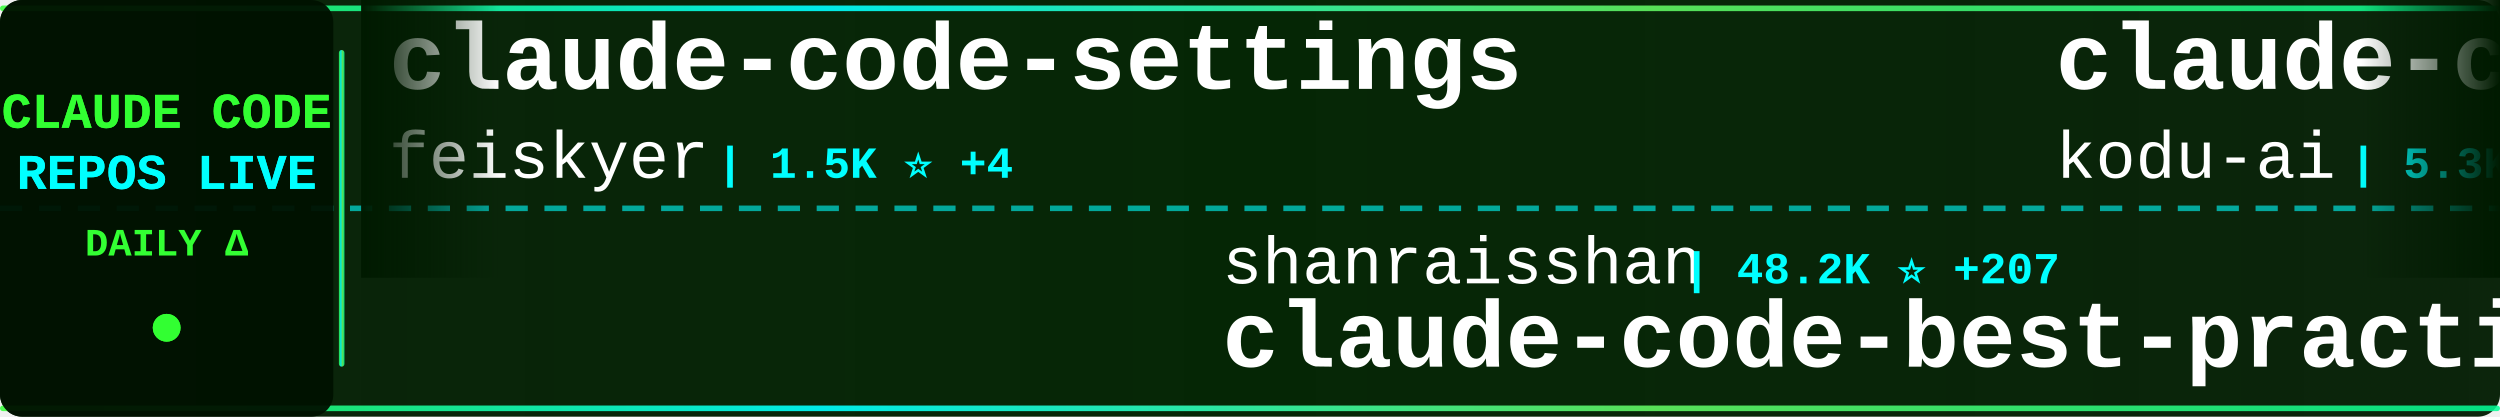
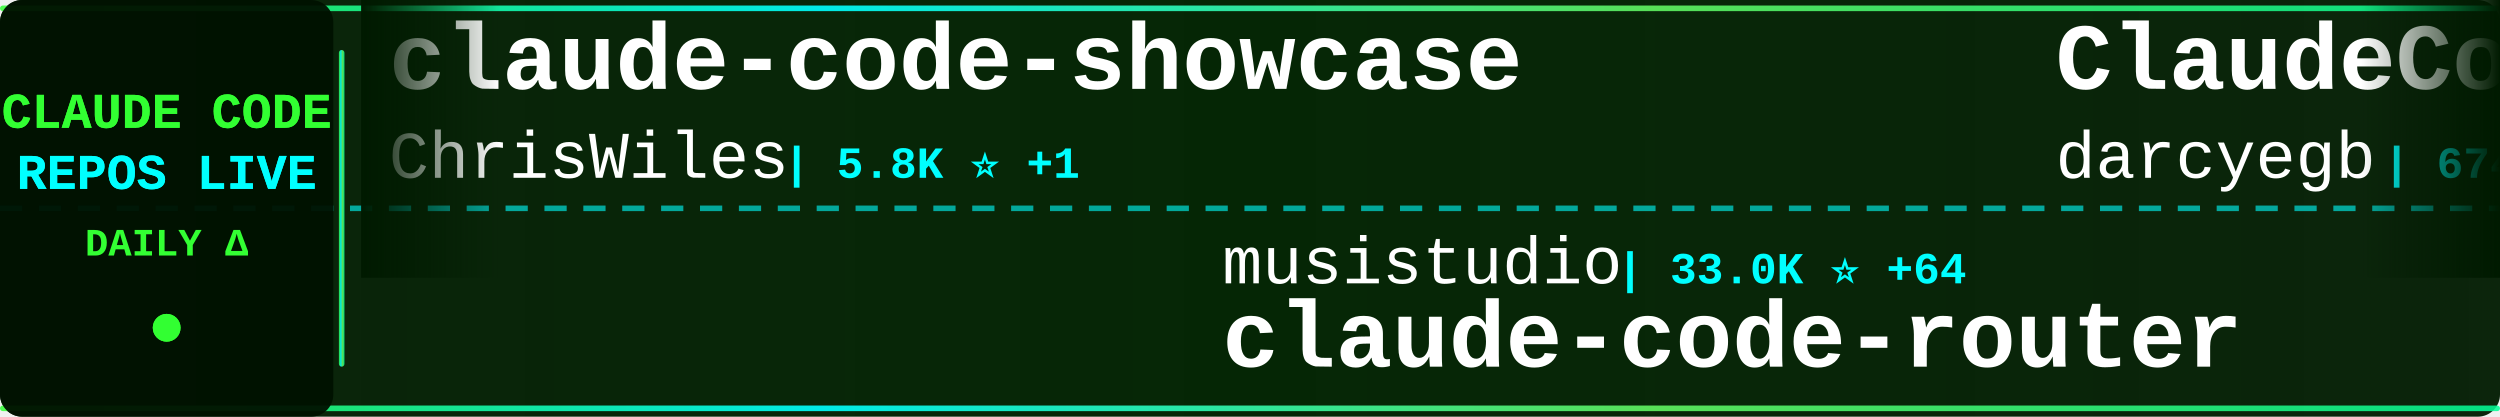
<svg xmlns="http://www.w3.org/2000/svg" width="900" height="150">
  <defs>
    <linearGradient id="tickerBg" x1="0%" y1="0%" x2="100%" y2="0%">
      <stop offset="0%" style="stop-color:#001a00;stop-opacity:0.95" />
      <stop offset="50%" style="stop-color:#002200;stop-opacity:0.98" />
      <stop offset="100%" style="stop-color:#001a00;stop-opacity:0.95" />
    </linearGradient>
    <linearGradient id="borderGrad" x1="0%" y1="0%" x2="100%" y2="0%">
      <stop offset="0%" style="stop-color:#33ff33;stop-opacity:0.85">
        <animate attributeName="stop-opacity" values="0.85;1;0.85" dur="2s" repeatCount="indefinite" />
      </stop>
      <stop offset="33%" style="stop-color:#00ffff;stop-opacity:0.9">
        <animate attributeName="stop-opacity" values="0.9;1;0.9" dur="2.2s" repeatCount="indefinite" />
      </stop>
      <stop offset="66%" style="stop-color:#66ff66;stop-opacity:0.85">
        <animate attributeName="stop-opacity" values="0.85;1;0.85" dur="1.8s" repeatCount="indefinite" />
      </stop>
      <stop offset="100%" style="stop-color:#00ff99;stop-opacity:0.85">
        <animate attributeName="stop-opacity" values="0.85;1;0.85" dur="2s" repeatCount="indefinite" />
      </stop>
    </linearGradient>
    <filter id="textGlow">
      <feGaussianBlur stdDeviation="0.1" result="coloredBlur" />
      <feMerge>
        <feMergeNode in="coloredBlur" />
        <feMergeNode in="SourceGraphic" />
      </feMerge>
    </filter>
    <filter id="metricGlow">
      <feGaussianBlur stdDeviation="0.2" result="coloredBlur" />
      <feMerge>
        <feMergeNode in="coloredBlur" />
        <feMergeNode in="SourceGraphic" />
      </feMerge>
    </filter>
    <linearGradient id="leftFade" x1="0%" y1="0%" x2="100%" y2="0%">
      <stop offset="0%" style="stop-color:#001a00;stop-opacity:1" />
      <stop offset="100%" style="stop-color:#001a00;stop-opacity:0" />
    </linearGradient>
    <linearGradient id="rightFade" x1="0%" y1="0%" x2="100%" y2="0%">
      <stop offset="0%" style="stop-color:#001a00;stop-opacity:0" />
      <stop offset="100%" style="stop-color:#001a00;stop-opacity:1" />
    </linearGradient>
  </defs>
  <rect width="900" height="150" fill="url(#tickerBg)" rx="8" />
  <rect x="0" y="2" width="900" height="2" fill="url(#borderGrad)" rx="1" />
  <rect x="0" y="146" width="900" height="2" fill="url(#borderGrad)" rx="1" />
  <line x1="0" y1="75" x2="900" y2="75" stroke="#00ffff" stroke-width="2" stroke-dasharray="8 6" opacity="0.6" />
  <rect x="0" y="0" width="120" height="150" fill="#001100" opacity="0.95" rx="8" />
  <text x="60" y="46" font-family="'Courier New', monospace" font-size="18" font-weight="bold" fill="#33ff33" text-anchor="middle" filter="url(#textGlow)">
    CLAUDE CODE
  </text>
  <text x="60" y="68" font-family="'Courier New', monospace" font-size="18" font-weight="bold" fill="#00ffff" text-anchor="middle" filter="url(#textGlow)">
    REPOS LIVE
  </text>
  <text x="60" y="92" font-family="'Courier New', monospace" font-size="14" font-weight="bold" fill="#33ff33" text-anchor="middle">
    DAILY Δ
  </text>
  <circle cx="60" cy="118" r="5" fill="#33ff33" filter="url(#metricGlow)">
    <animate attributeName="r" values="4;6;4" dur="1.5s" repeatCount="indefinite" />
    <animate attributeName="opacity" values="0.6;1;0.6" dur="1.5s" repeatCount="indefinite" />
  </circle>
  <rect x="122" y="18" width="2" height="114" fill="url(#borderGrad)" rx="1" />
  <clipPath id="tickerClip">
    <rect x="130" y="0" width="770" height="150" />
  </clipPath>
  <g clip-path="url(#tickerClip)">
    <g id="tickerItems">
      <animateTransform attributeName="transform" attributeType="XML" type="translate" from="0 0" to="-3000 0" dur="54s" repeatCount="indefinite" />
      <g transform="translate(0, 0)">
-         <text x="140" y="32" font-family="'Courier New', monospace" font-size="34" font-weight="bold" fill="#ffffff">claude-code-settings</text>
-         <text x="140" y="64" font-family="'Courier New', monospace" font-size="24" font-weight="normal" fill="#ffffff" opacity="1.0">feiskyer</text>
-         <text x="258" y="64" font-family="'Courier New', monospace" font-size="16" font-weight="bold" fill="#00ffff"> | 1.5K ⭐ +4</text>
+         <text x="140" y="32" font-family="'Courier New', monospace" font-size="34" font-weight="bold" fill="#ffffff">claude-code-showcase</text>
+         <text x="140" y="64" font-family="'Courier New', monospace" font-size="24" font-weight="normal" fill="#ffffff" opacity="1.0">ChrisWiles</text>
+         <text x="282" y="64" font-family="'Courier New', monospace" font-size="16" font-weight="bold" fill="#00ffff"> | 5.8K ⭐ +1</text>
      </g>
      <g transform="translate(300, 0)">
-         <text x="140" y="102" font-family="'Courier New', monospace" font-size="24" font-weight="normal" fill="#ffffff" opacity="1.0">shanraisshan</text>
-         <text x="306" y="102" font-family="'Courier New', monospace" font-size="16" font-weight="bold" fill="#00ffff"> | 48.2K ⭐ +207</text>
-         <text x="140" y="132" font-family="'Courier New', monospace" font-size="34" font-weight="bold" fill="#ffffff">claude-code-best-practic...</text>
+         <text x="140" y="102" font-family="'Courier New', monospace" font-size="24" font-weight="normal" fill="#ffffff" opacity="1.0">musistudio</text>
+         <text x="282" y="102" font-family="'Courier New', monospace" font-size="16" font-weight="bold" fill="#00ffff"> | 33.0K ⭐ +64</text>
+         <text x="140" y="132" font-family="'Courier New', monospace" font-size="34" font-weight="bold" fill="#ffffff">claude-code-router</text>
      </g>
      <g transform="translate(600, 0)">
-         <text x="140" y="32" font-family="'Courier New', monospace" font-size="34" font-weight="bold" fill="#ffffff">claude-coder</text>
-         <text x="140" y="64" font-family="'Courier New', monospace" font-size="24" font-weight="normal" fill="#ffffff" opacity="1.0">kodu-ai</text>
-         <text x="246" y="64" font-family="'Courier New', monospace" font-size="16" font-weight="bold" fill="#00ffff"> | 5.3K ⭐</text>
+         <text x="140" y="32" font-family="'Courier New', monospace" font-size="34" font-weight="bold" fill="#ffffff">ClaudeCodeAgents</text>
+         <text x="140" y="64" font-family="'Courier New', monospace" font-size="24" font-weight="normal" fill="#ffffff" opacity="1.0">darcyegb</text>
+         <text x="258" y="64" font-family="'Courier New', monospace" font-size="16" font-weight="bold" fill="#00ffff"> | 674 ⭐ +1</text>
      </g>
      <g transform="translate(900, 0)">
-         <text x="140" y="102" font-family="'Courier New', monospace" font-size="24" font-weight="normal" fill="#ffffff" opacity="1.0">router-for-me</text>
-         <text x="318" y="102" font-family="'Courier New', monospace" font-size="16" font-weight="bold" fill="#00ffff"> | 28.9K ⭐ +199</text>
-         <text x="140" y="132" font-family="'Courier New', monospace" font-size="34" font-weight="bold" fill="#ffffff">CLIProxyAPI</text>
+         <text x="140" y="102" font-family="'Courier New', monospace" font-size="24" font-weight="normal" fill="#ffffff" opacity="1.0">luongnv89</text>
+         <text x="270" y="102" font-family="'Courier New', monospace" font-size="16" font-weight="bold" fill="#00ffff"> | 29.1K ⭐ +250</text>
+         <text x="140" y="132" font-family="'Courier New', monospace" font-size="34" font-weight="bold" fill="#ffffff">claude-howto</text>
      </g>
      <g transform="translate(1200, 0)">
-         <text x="140" y="32" font-family="'Courier New', monospace" font-size="34" font-weight="bold" fill="#ffffff">oh-my-claudecode</text>
-         <text x="140" y="64" font-family="'Courier New', monospace" font-size="24" font-weight="normal" fill="#ffffff" opacity="1.0">Yeachan-Heo</text>
-         <text x="294" y="64" font-family="'Courier New', monospace" font-size="16" font-weight="bold" fill="#00ffff"> | 31.4K ⭐ +150</text>
+         <text x="140" y="32" font-family="'Courier New', monospace" font-size="34" font-weight="bold" fill="#ffffff">claude-code-source-code-...</text>
+         <text x="140" y="64" font-family="'Courier New', monospace" font-size="24" font-weight="normal" fill="#ffffff" opacity="1.0">ghuntley</text>
+         <text x="258" y="64" font-family="'Courier New', monospace" font-size="16" font-weight="bold" fill="#00ffff"> | 973 ⭐</text>
      </g>
      <g transform="translate(1500, 0)">
-         <text x="140" y="102" font-family="'Courier New', monospace" font-size="24" font-weight="normal" fill="#ffffff" opacity="1.0">JrCx7scC</text>
-         <text x="258" y="102" font-family="'Courier New', monospace" font-size="16" font-weight="bold" fill="#00ffff"> | 361 ⭐</text>
+         <text x="140" y="102" font-family="'Courier New', monospace" font-size="24" font-weight="normal" fill="#ffffff" opacity="1.0">1rgs</text>
+         <text x="210" y="102" font-family="'Courier New', monospace" font-size="16" font-weight="bold" fill="#00ffff"> | 3.5K ⭐ +5</text>
+         <text x="140" y="132" font-family="'Courier New', monospace" font-size="34" font-weight="bold" fill="#ffffff">claude-code-proxy</text>
+       </g>
+       <g transform="translate(1800, 0)">
+         <text x="140" y="32" font-family="'Courier New', monospace" font-size="34" font-weight="bold" fill="#ffffff">Claude-code</text>
+         <text x="140" y="64" font-family="'Courier New', monospace" font-size="24" font-weight="normal" fill="#ffffff" opacity="1.0">fazxes</text>
+         <text x="234" y="64" font-family="'Courier New', monospace" font-size="16" font-weight="bold" fill="#00ffff"> | 211 ⭐</text>
+       </g>
+       <g transform="translate(2100, 0)">
+         <text x="140" y="102" font-family="'Courier New', monospace" font-size="24" font-weight="normal" fill="#ffffff" opacity="1.0">ChinaSiro</text>
+         <text x="270" y="102" font-family="'Courier New', monospace" font-size="16" font-weight="bold" fill="#00ffff"> | 9.0K ⭐ +12</text>
+         <text x="140" y="132" font-family="'Courier New', monospace" font-size="34" font-weight="bold" fill="#ffffff">claude-code-sourcemap</text>
+       </g>
+       <g transform="translate(2400, 0)">
+         <text x="140" y="32" font-family="'Courier New', monospace" font-size="34" font-weight="bold" fill="#ffffff">claude-code-from-source</text>
+         <text x="140" y="64" font-family="'Courier New', monospace" font-size="24" font-weight="normal" fill="#ffffff" opacity="1.0">alejandrobalderas</text>
+         <text x="366" y="64" font-family="'Courier New', monospace" font-size="16" font-weight="bold" fill="#00ffff"> | 1.8K ⭐ +14</text>
+       </g>
+       <g transform="translate(2700, 0)">
+         <text x="140" y="102" font-family="'Courier New', monospace" font-size="24" font-weight="normal" fill="#ffffff" opacity="1.0">AprilNEA</text>
+         <text x="258" y="102" font-family="'Courier New', monospace" font-size="16" font-weight="bold" fill="#00ffff"> | 373 ⭐</text>
        <text x="140" y="132" font-family="'Courier New', monospace" font-size="34" font-weight="bold" fill="#ffffff">claude-code-source</text>
      </g>
-       <g transform="translate(1800, 0)">
-         <text x="140" y="32" font-family="'Courier New', monospace" font-size="34" font-weight="bold" fill="#ffffff">claude-code-infrastructu...</text>
-         <text x="140" y="64" font-family="'Courier New', monospace" font-size="24" font-weight="normal" fill="#ffffff" opacity="1.0">diet103</text>
-         <text x="246" y="64" font-family="'Courier New', monospace" font-size="16" font-weight="bold" fill="#00ffff"> | 9.6K ⭐ +6</text>
-       </g>
-       <g transform="translate(2100, 0)">
-         <text x="140" y="102" font-family="'Courier New', monospace" font-size="24" font-weight="normal" fill="#ffffff" opacity="1.0">Pimzino</text>
-         <text x="246" y="102" font-family="'Courier New', monospace" font-size="16" font-weight="bold" fill="#00ffff"> | 3.7K ⭐ +2</text>
-         <text x="140" y="132" font-family="'Courier New', monospace" font-size="34" font-weight="bold" fill="#ffffff">claude-code-spec-workflo...</text>
-       </g>
-       <g transform="translate(2400, 0)">
-         <text x="140" y="32" font-family="'Courier New', monospace" font-size="34" font-weight="bold" fill="#ffffff">claude-code-reverse</text>
-         <text x="140" y="64" font-family="'Courier New', monospace" font-size="24" font-weight="normal" fill="#ffffff" opacity="1.0">Yuyz0112</text>
-         <text x="258" y="64" font-family="'Courier New', monospace" font-size="16" font-weight="bold" fill="#00ffff"> | 2.4K ⭐ +2</text>
-       </g>
-       <g transform="translate(2700, 0)">
-         <text x="140" y="102" font-family="'Courier New', monospace" font-size="24" font-weight="normal" fill="#ffffff" opacity="1.0">AICoderTudou</text>
-         <text x="306" y="102" font-family="'Courier New', monospace" font-size="16" font-weight="bold" fill="#00ffff"> | 495 ⭐</text>
-         <text x="140" y="132" font-family="'Courier New', monospace" font-size="34" font-weight="bold" fill="#ffffff">claude-code-tudou</text>
-       </g>
      <g transform="translate(3000, 0)">
-         <text x="140" y="32" font-family="'Courier New', monospace" font-size="34" font-weight="bold" fill="#ffffff">claude-code-settings</text>
-         <text x="140" y="64" font-family="'Courier New', monospace" font-size="24" font-weight="normal" fill="#ffffff" opacity="1.0">feiskyer</text>
-         <text x="258" y="64" font-family="'Courier New', monospace" font-size="16" font-weight="bold" fill="#00ffff"> | 1.5K ⭐ +4</text>
+         <text x="140" y="32" font-family="'Courier New', monospace" font-size="34" font-weight="bold" fill="#ffffff">claude-code-showcase</text>
+         <text x="140" y="64" font-family="'Courier New', monospace" font-size="24" font-weight="normal" fill="#ffffff" opacity="1.0">ChrisWiles</text>
+         <text x="282" y="64" font-family="'Courier New', monospace" font-size="16" font-weight="bold" fill="#00ffff"> | 5.8K ⭐ +1</text>
      </g>
      <g transform="translate(3300, 0)">
-         <text x="140" y="102" font-family="'Courier New', monospace" font-size="24" font-weight="normal" fill="#ffffff" opacity="1.0">shanraisshan</text>
-         <text x="306" y="102" font-family="'Courier New', monospace" font-size="16" font-weight="bold" fill="#00ffff"> | 48.2K ⭐ +207</text>
-         <text x="140" y="132" font-family="'Courier New', monospace" font-size="34" font-weight="bold" fill="#ffffff">claude-code-best-practic...</text>
+         <text x="140" y="102" font-family="'Courier New', monospace" font-size="24" font-weight="normal" fill="#ffffff" opacity="1.0">musistudio</text>
+         <text x="282" y="102" font-family="'Courier New', monospace" font-size="16" font-weight="bold" fill="#00ffff"> | 33.0K ⭐ +64</text>
+         <text x="140" y="132" font-family="'Courier New', monospace" font-size="34" font-weight="bold" fill="#ffffff">claude-code-router</text>
      </g>
      <g transform="translate(3600, 0)">
-         <text x="140" y="32" font-family="'Courier New', monospace" font-size="34" font-weight="bold" fill="#ffffff">claude-coder</text>
-         <text x="140" y="64" font-family="'Courier New', monospace" font-size="24" font-weight="normal" fill="#ffffff" opacity="1.0">kodu-ai</text>
-         <text x="246" y="64" font-family="'Courier New', monospace" font-size="16" font-weight="bold" fill="#00ffff"> | 5.3K ⭐</text>
+         <text x="140" y="32" font-family="'Courier New', monospace" font-size="34" font-weight="bold" fill="#ffffff">ClaudeCodeAgents</text>
+         <text x="140" y="64" font-family="'Courier New', monospace" font-size="24" font-weight="normal" fill="#ffffff" opacity="1.0">darcyegb</text>
+         <text x="258" y="64" font-family="'Courier New', monospace" font-size="16" font-weight="bold" fill="#00ffff"> | 674 ⭐ +1</text>
      </g>
      <g transform="translate(3900, 0)">
-         <text x="140" y="102" font-family="'Courier New', monospace" font-size="24" font-weight="normal" fill="#ffffff" opacity="1.0">router-for-me</text>
-         <text x="318" y="102" font-family="'Courier New', monospace" font-size="16" font-weight="bold" fill="#00ffff"> | 28.9K ⭐ +199</text>
-         <text x="140" y="132" font-family="'Courier New', monospace" font-size="34" font-weight="bold" fill="#ffffff">CLIProxyAPI</text>
+         <text x="140" y="102" font-family="'Courier New', monospace" font-size="24" font-weight="normal" fill="#ffffff" opacity="1.0">luongnv89</text>
+         <text x="270" y="102" font-family="'Courier New', monospace" font-size="16" font-weight="bold" fill="#00ffff"> | 29.1K ⭐ +250</text>
+         <text x="140" y="132" font-family="'Courier New', monospace" font-size="34" font-weight="bold" fill="#ffffff">claude-howto</text>
      </g>
    </g>
  </g>
  <rect x="130" y="0" width="50" height="100" fill="url(#leftFade)" />
  <rect x="850" y="0" width="50" height="100" fill="url(#rightFade)" />
</svg>
